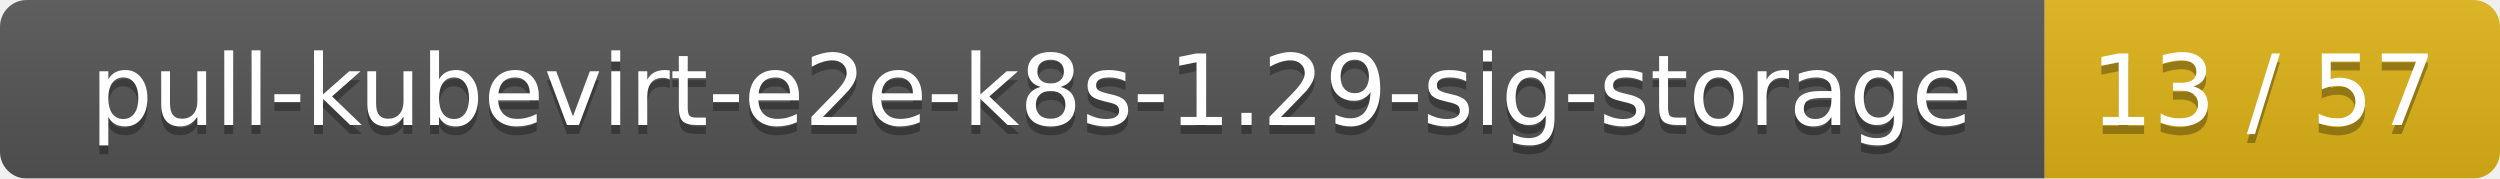
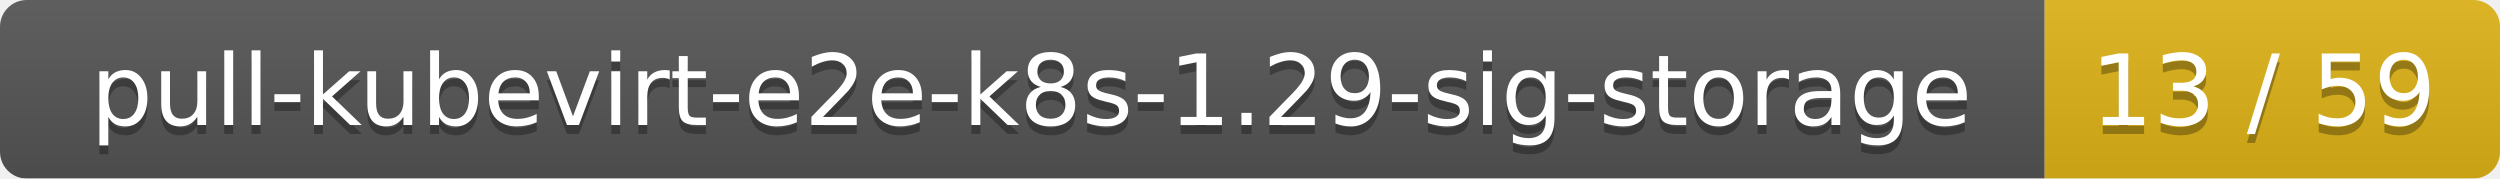
<svg xmlns="http://www.w3.org/2000/svg" width="280" height="20">
  <linearGradient id="smooth" x2="0" y2="100%">
    <stop offset="0" stop-color="#bbb" stop-opacity=".1" />
    <stop offset="1" stop-opacity=".1" />
  </linearGradient>
  <mask id="round">
    <rect width="280" height="20" rx="3" fill="#fff" />
  </mask>
  <g mask="url(#round)">
    <rect width="229" height="20" fill="#555" />
    <rect x="229" width="51" height="20" fill="#dfb317" />
    <rect width="280" height="20" fill="url(#smooth)" />
  </g>
  <g fill="#fff" text-anchor="middle" font-family="DejaVu Sans,Verdana,Geneva,sans-serif" font-size="11">
    <text x="115.5" y="15" fill="#010101" fill-opacity=".3">pull-kubevirt-e2e-k8s-1.29-sig-storage</text>
    <text x="115.5" y="14">pull-kubevirt-e2e-k8s-1.29-sig-storage</text>
-     <text x="253.5" y="15" fill="#010101" fill-opacity=".3">13 / 57</text>
-     <text x="253.5" y="14">13 / 57</text>
+     <text x="253.5" y="15" fill="#010101" fill-opacity=".3">13 / 59</text>
+     <text x="253.5" y="14">13 / 59</text>
  </g>
</svg>
